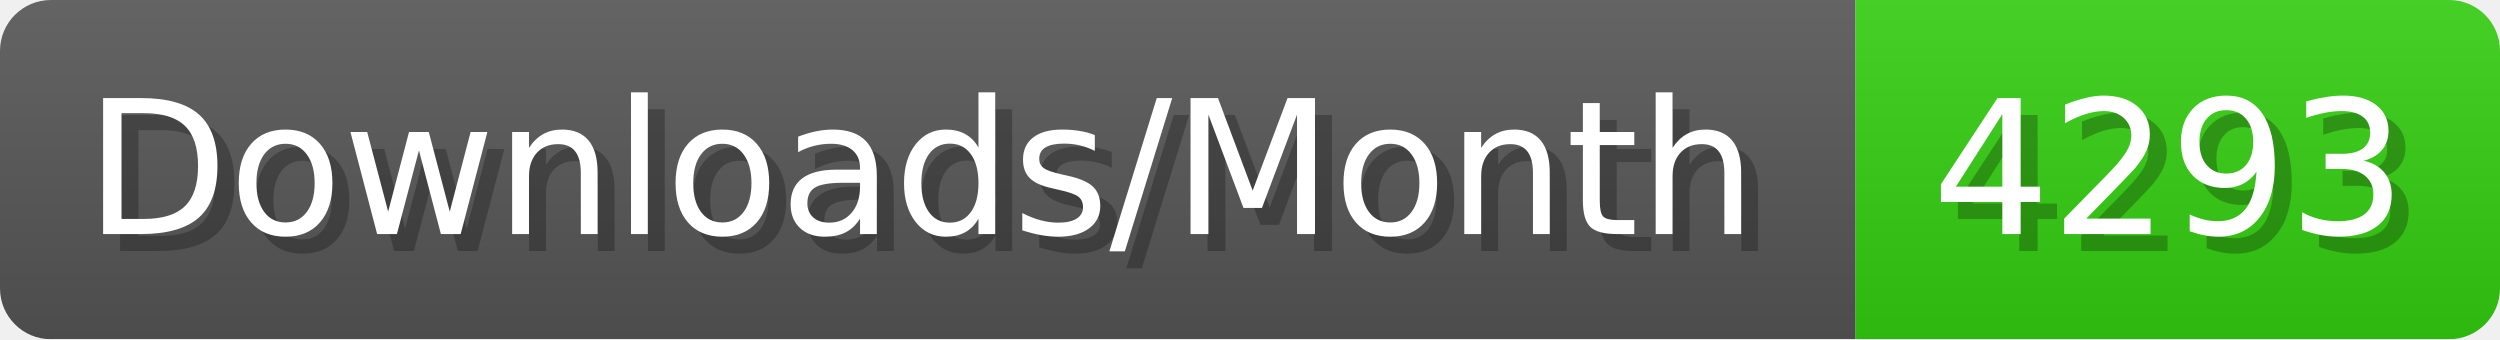
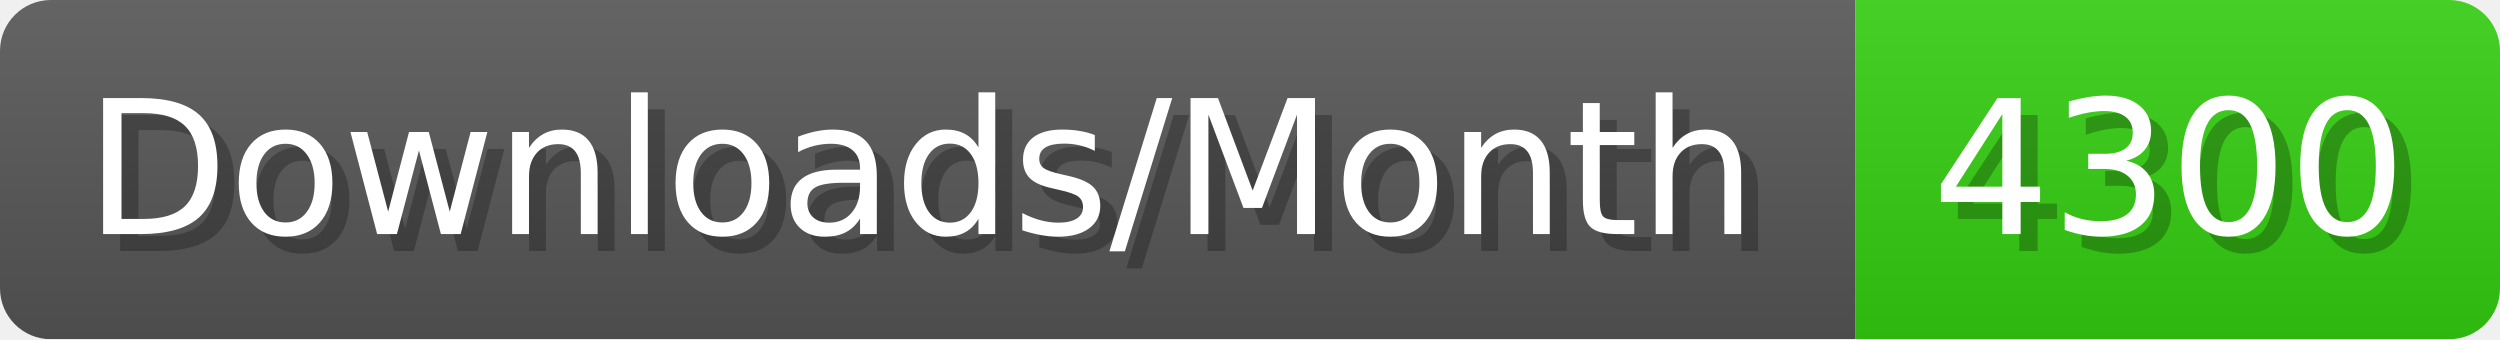
- <svg xmlns="http://www.w3.org/2000/svg" width="147.4" height="20" viewBox="0 0 1474 200" role="img" aria-label="Downloads/Month: 4293">
+ <svg xmlns="http://www.w3.org/2000/svg" width="147.4" height="20" viewBox="0 0 1474 200" role="img" aria-label="Downloads/Month: 4300">
  <linearGradient id="YlXUI" x2="0" y2="100%">
    <stop offset="0" stop-opacity=".1" stop-color="#EEE" />
    <stop offset="1" stop-opacity=".1" />
  </linearGradient>
  <mask id="JHhop">
    <rect width="1474" height="200" rx="30" fill="#FFF" />
  </mask>
  <g mask="url(#JHhop)">
    <rect width="1094" height="200" fill="#555" />
    <rect width="380" height="200" fill="#3C1" x="1094" />
    <rect width="1474" height="200" fill="url(#YlXUI)" />
  </g>
  <g aria-hidden="true" fill="#fff" text-anchor="start" font-family="Verdana,DejaVu Sans,sans-serif" font-size="110">
    <text x="60" y="148" textLength="994" fill="#000" opacity="0.25">Downloads/Month</text>
    <text x="50" y="138" textLength="994">Downloads/Month</text>
-     <text x="1149" y="148" textLength="280" fill="#000" opacity="0.25">4293</text>
-     <text x="1139" y="138" textLength="280">4293</text>
+     <text x="1149" y="148" textLength="280" fill="#000" opacity="0.25">4300</text>
+     <text x="1139" y="138" textLength="280">4300</text>
  </g>
</svg>
